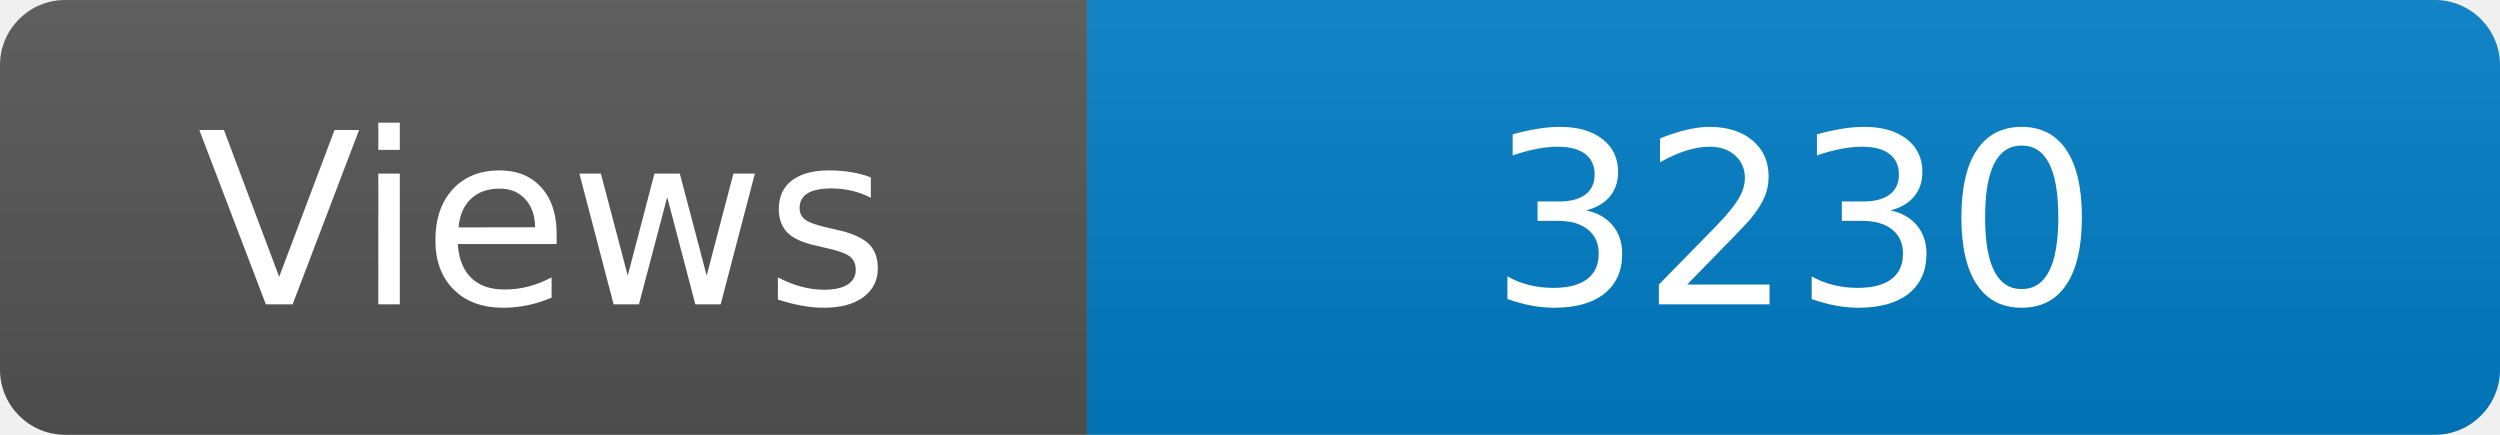
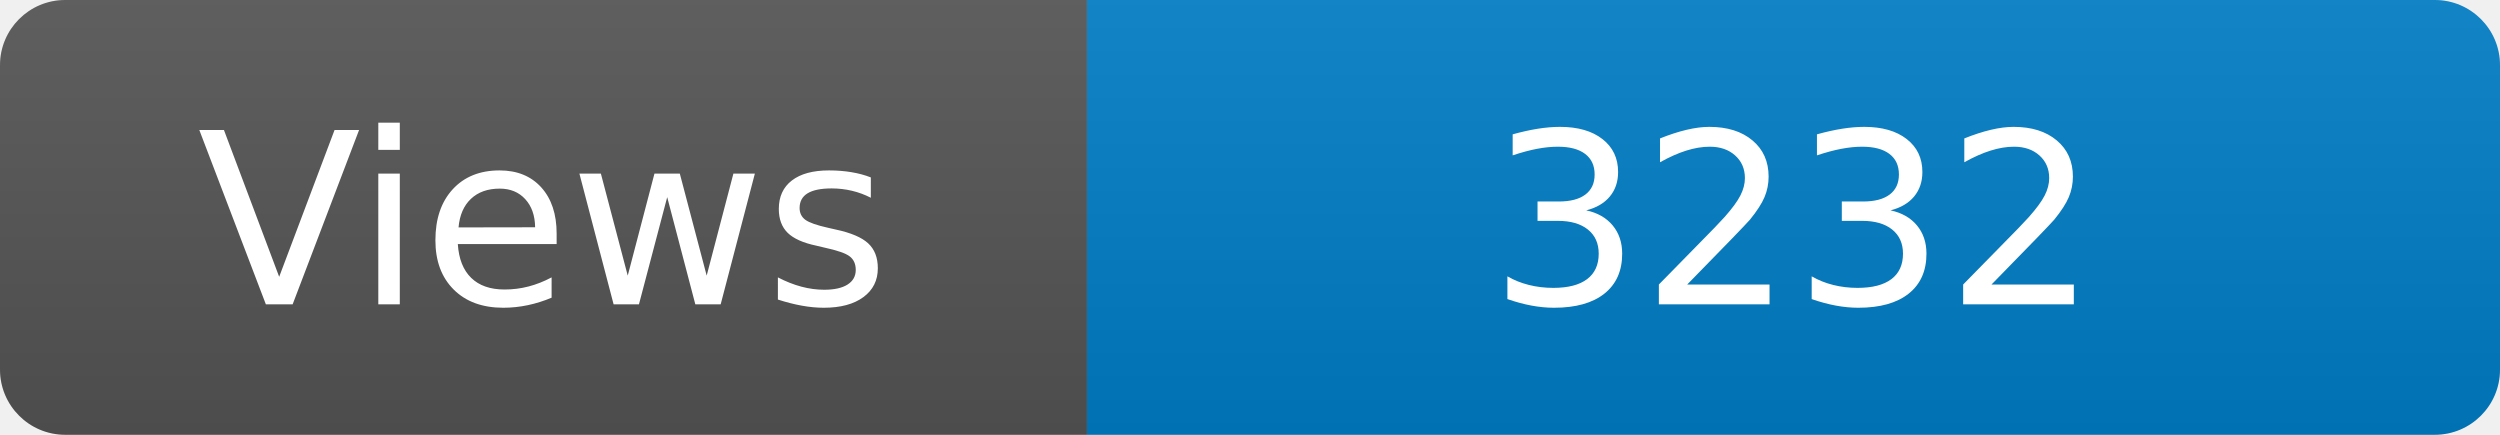
<svg xmlns="http://www.w3.org/2000/svg" width="115" height="20" role="img" aria-label="Maintained?: yes">
  <linearGradient id="s" x2="0" y2="100%">
    <stop offset="0" stop-color="#bbb" stop-opacity=".1" />
    <stop offset="1" stop-opacity=".1" />
  </linearGradient>
  <clipPath id="r">
    <rect width="115" height="20" rx="3" fill="#fff" />
  </clipPath>
  <g clip-path="url(#r)">
    <rect width="50" height="20" fill="#555" />
    <rect x="50" width="160" height="20" fill="#007ec6" />
    <rect width="115" height="20" fill="url(#s)" />
  </g>
  <g fill="#fff" text-anchor="middle" font-family="Verdana,Geneva,DejaVu Sans,sans-serif" font-size="110">
    <text x="250" y="140" transform="scale(.1)" fill="#fff">Views</text>
-     <text x="825" y="140" transform="scale(.1)" fill="#fff">3230</text>
+     <text x="825" y="140" transform="scale(.1)" fill="#fff">3232</text>
  </g>
</svg>
